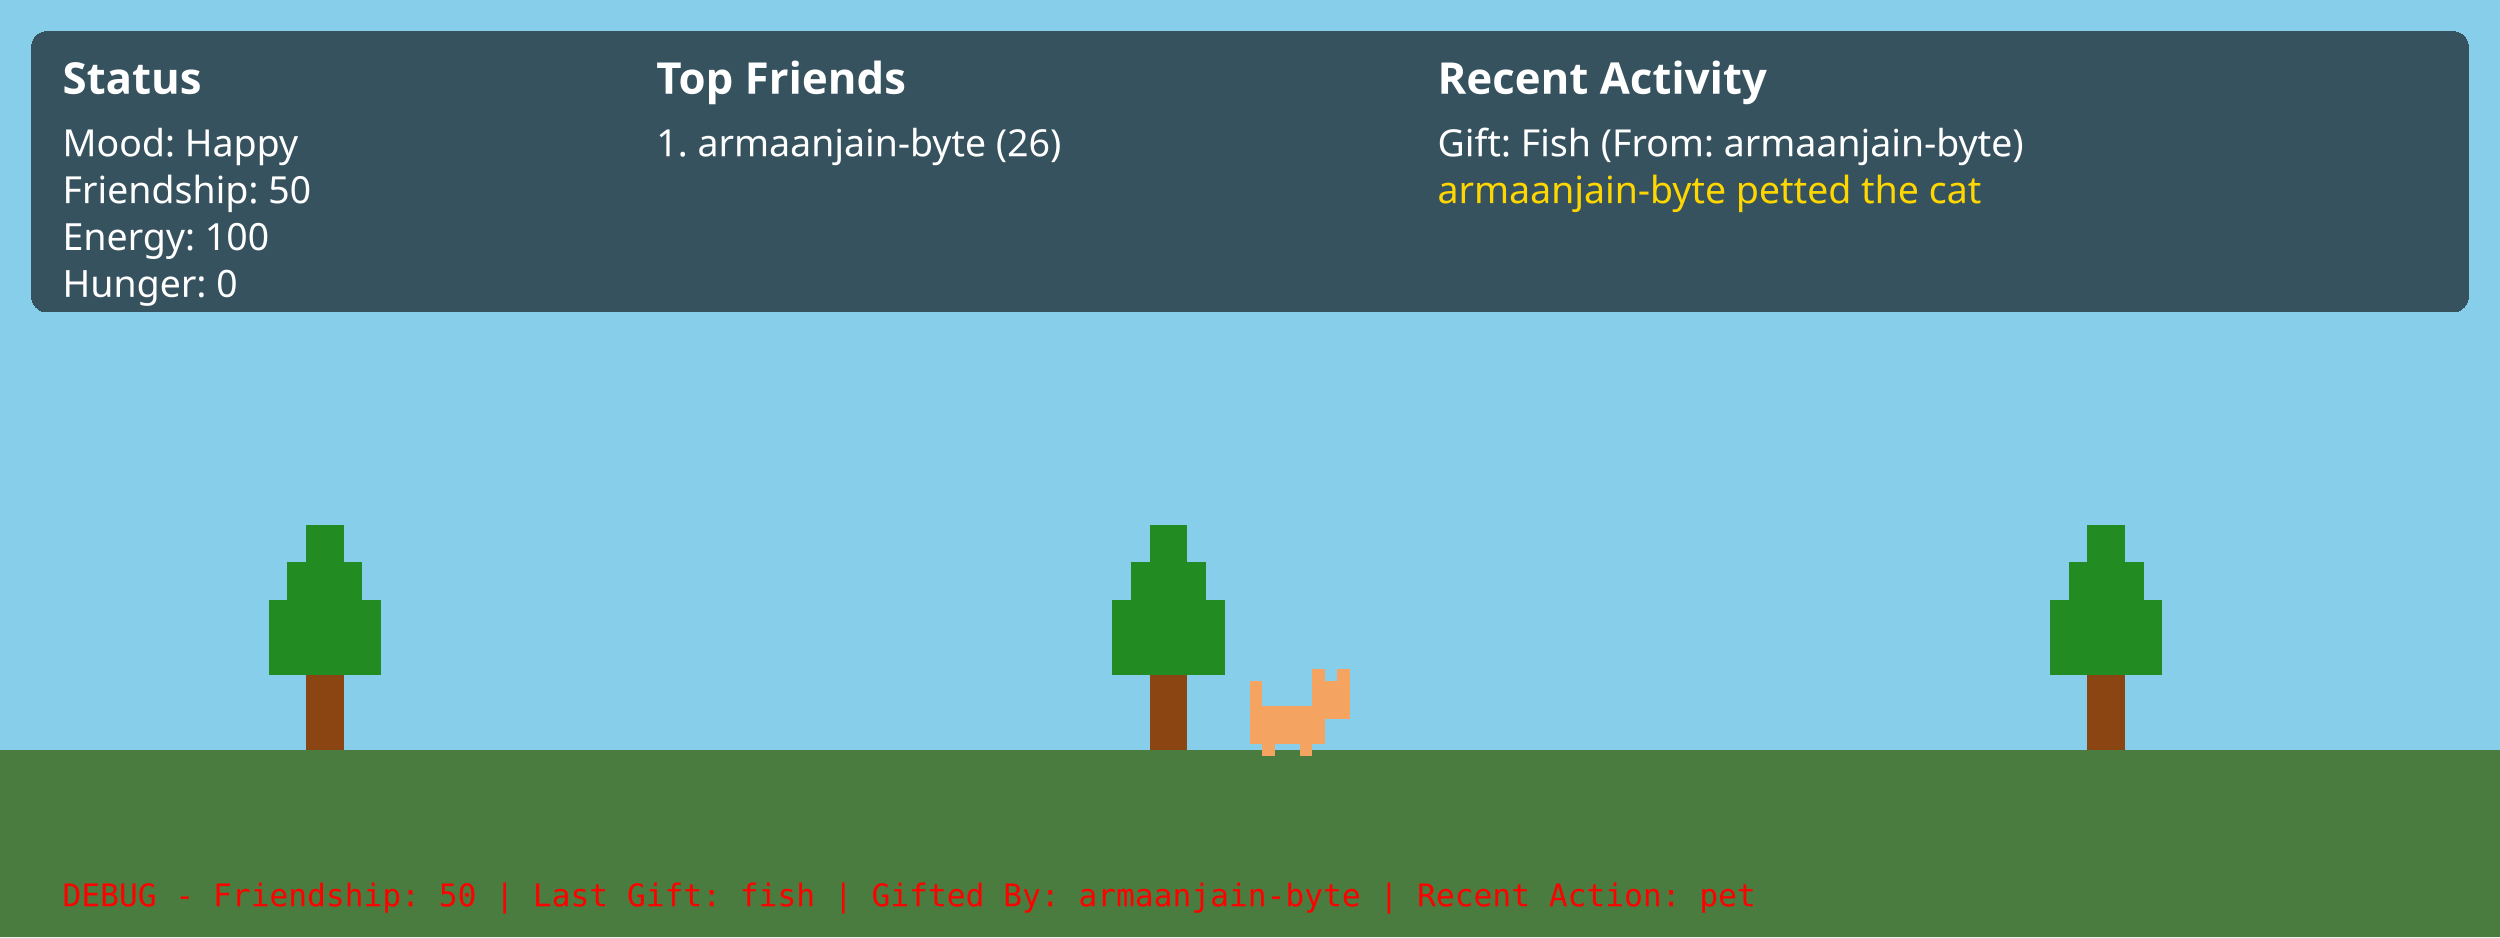
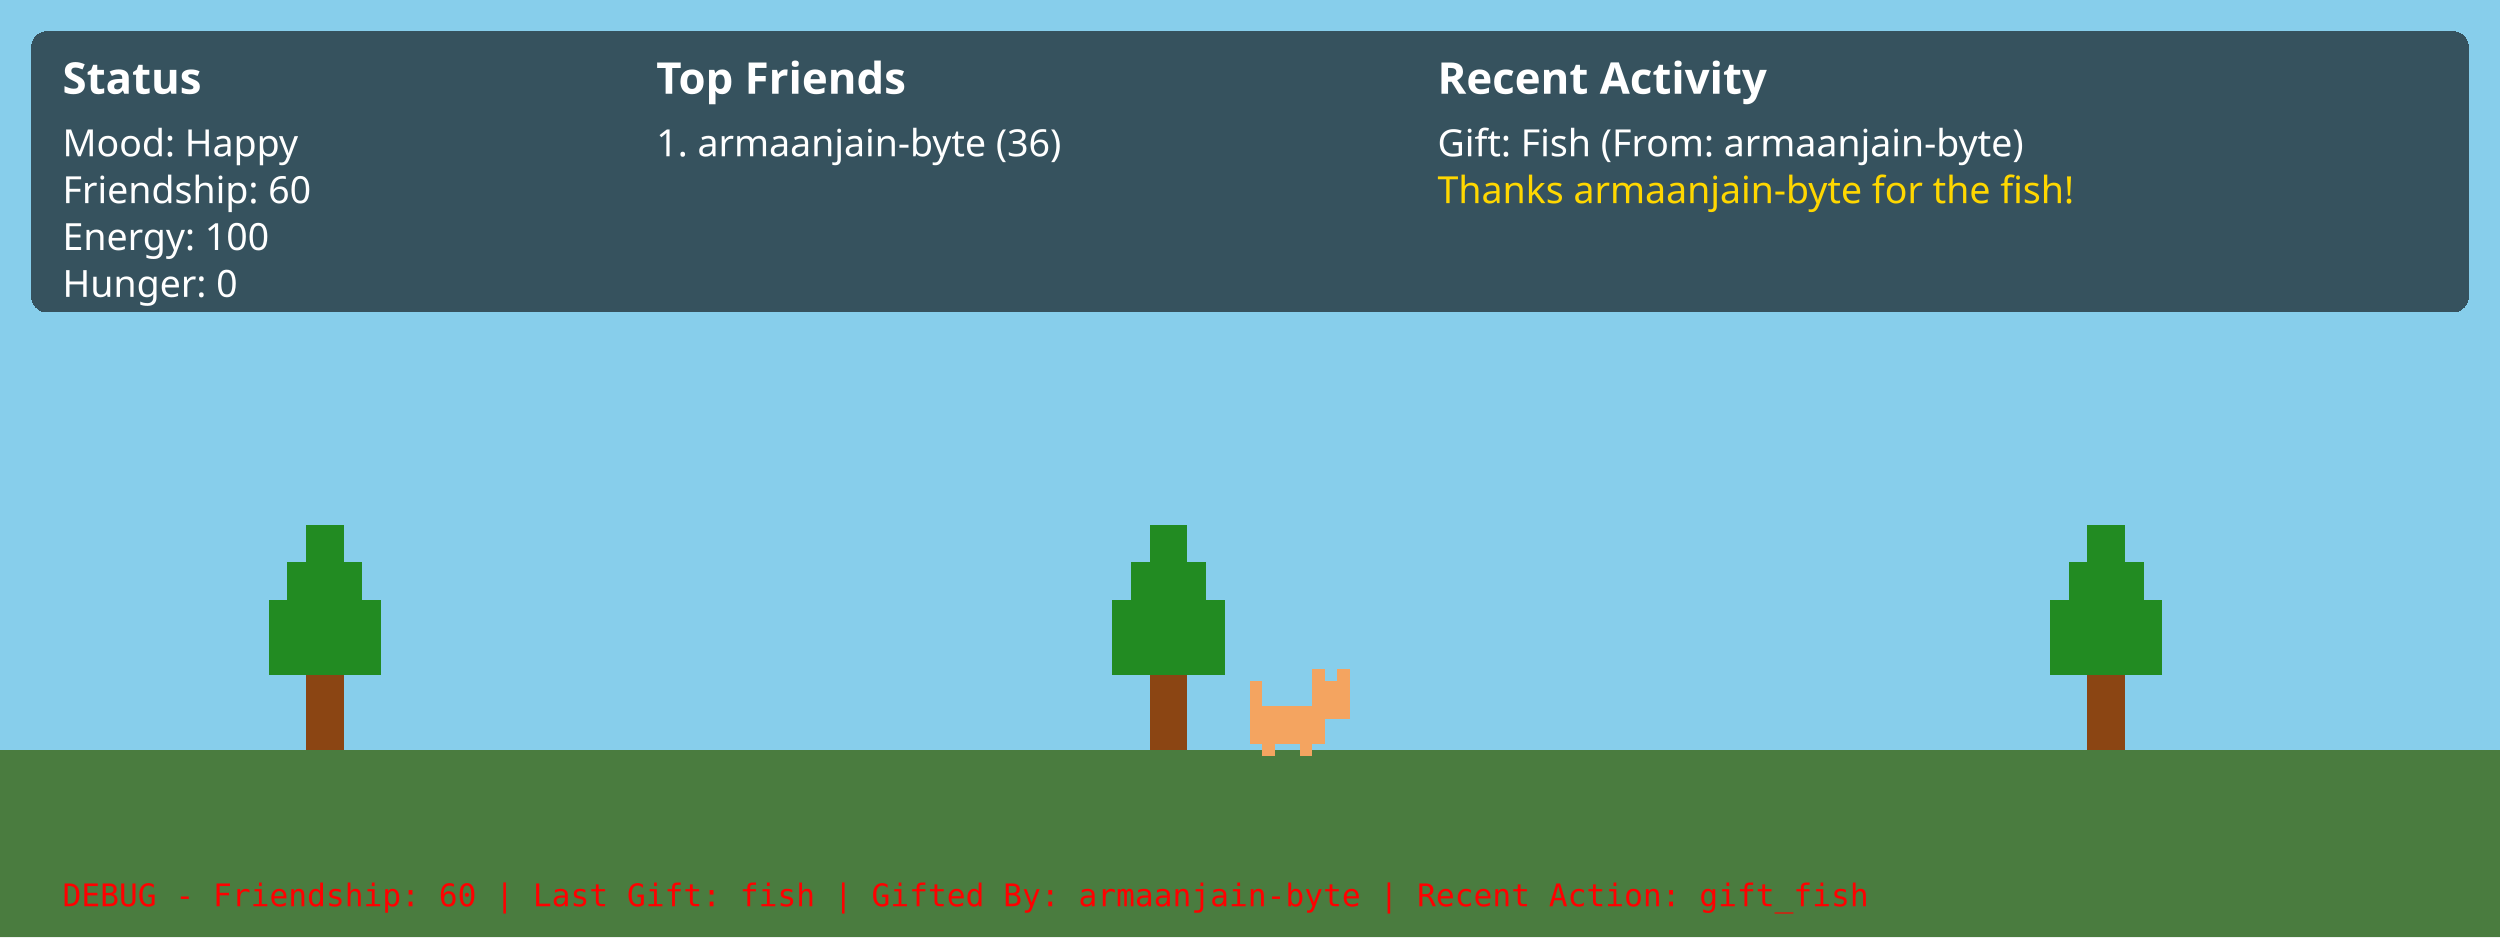
<svg xmlns="http://www.w3.org/2000/svg" width="100%" viewBox="0 0 800 300" shape-rendering="crispEdges" image-rendering="pixelated">
  <style>
    /* Base animation properties */
    .anim-bounce, .anim-breathe, .anim-pace, .anim-shake, .anim-float, .anim-rain, .anim-snowfall, .anim-lightning, .anim-sway, .anim-blink {
        transform-box: fill-box;
        transform-origin: center;
    }

    /* Weather Animations */
    .anim-float {
        animation: float 20s linear infinite;
    }
    @keyframes float {
        0% { transform: translateX(0px); }
        50% { transform: translateX(30px); }
        100% { transform: translateX(0px); }
    }

    .anim-rain {
        animation: rain 1s linear infinite;
    }
    @keyframes rain {
        0% { transform: translateY(-50px); }
        100% { transform: translateY(50px); }
    }

    .anim-snowfall {
        animation: snowfall 5s linear infinite;
    }
    @keyframes snowfall {
        0% { transform: translate(0px, -50px); }
        50% { transform: translate(20px, 0px); }
        100% { transform: translate(-10px, 50px); }
    }

    .anim-lightning {
        animation: lightning 10s infinite;
    }
    @keyframes lightning {
        0%, 90%, 100% { opacity: 0; }
        92% { opacity: 1; }
        94% { opacity: 0; }
        96% { opacity: 0.8; }
        98% { opacity: 0; }
    }
    
    .anim-sway {
        animation: sway 4s ease-in-out infinite alternate;
    }
    @keyframes sway {
        0% { transform: rotate(-2deg); }
        100% { transform: rotate(2deg); }
    }

    .anim-blink {
        animation: blink 3s infinite;
    }
    @keyframes blink {
        0%, 100% { opacity: 1; }
        50% { opacity: 0.2; }
    }

    /* Pet Behavior Animations */
    .anim-bounce {
        animation: bounce 1s ease-in-out infinite;
    }
    @keyframes bounce {
        0%, 100% { transform: translateY(0); }
        50% { transform: translateY(-8px); }
    }

    .anim-breathe {
        animation: breathe 3s ease-in-out infinite;
    }
    @keyframes breathe {
        0%, 100% { transform: scale(1); }
        50% { transform: scale(1.05); }
    }

    .anim-pace {
        animation: pace 6s linear infinite;
    }
    @keyframes pace {
        0% { transform: translateX(0) scaleX(1); }
        25% { transform: translateX(40px) scaleX(1); }
        26% { transform: translateX(40px) scaleX(-1); } /* flip */
        75% { transform: translateX(-40px) scaleX(-1); }
        76% { transform: translateX(-40px) scaleX(1); } /* flip back */
        100% { transform: translateX(0) scaleX(1); }
    }

    .anim-shake {
        animation: shake 0.2s linear infinite;
    }
    @keyframes shake {
        0% { transform: translateX(-2px); }
        50% { transform: translateX(2px); }
        100% { transform: translateX(-2px); }
    }
</style>
  <defs>
    <g id="cat_happy" transform="scale(2)">
      <rect x="0" y="8" width="12" height="6" fill="#f4a460" />
      <rect x="2" y="14" width="2" height="2" fill="#f4a460" />
      <rect x="8" y="14" width="2" height="2" fill="#f4a460" />
      <rect x="10" y="4" width="6" height="6" fill="#f4a460" />
      <rect x="10" y="2" width="2" height="2" fill="#f4a460" />
      <rect x="14" y="2" width="2" height="2" fill="#f4a460" />
      <rect x="0" y="4" width="2" height="4" fill="#f4a460" />
    </g>
    <g id="forest_tree" transform="scale(3)">
      <rect x="6" y="16" width="4" height="8" fill="#8B4513" />
      <rect x="2" y="8" width="12" height="8" fill="#228B22" />
      <rect x="4" y="4" width="8" height="4" fill="#228B22" />
      <rect x="6" y="0" width="4" height="4" fill="#228B22" />
    </g>
    <g id="weather_cloud" transform="scale(2)">
      <rect x="4" y="4" width="16" height="8" fill="#ffffff" opacity="0.8" />
      <rect x="8" y="0" width="8" height="4" fill="#ffffff" opacity="0.8" />
      <rect x="0" y="6" width="24" height="6" fill="#ffffff" opacity="0.8" />
    </g>
  </defs>
  <rect id="sky" x="0" y="0" width="800" height="300" fill="#87CEEB" />
  <rect id="ground" x="0" y="240" width="800" height="60" fill="#4a7c3f" />
  <g transform="translate(80, 168)">
    <g class="anim-sway">
      <use href="#forest_tree" />
    </g>
  </g>
  <g transform="translate(350, 168)">
    <g class="anim-sway">
      <use href="#forest_tree" />
    </g>
  </g>
  <g transform="translate(650, 168)">
    <g class="anim-sway">
      <use href="#forest_tree" />
    </g>
  </g>
  <g transform="translate(400, 210)">
    <g class="anim-bounce">
      <use href="#cat_happy" />
    </g>
  </g>
  <g id="ui" transform="translate(10, 10)">
    <rect x="0" y="0" width="780" height="90" fill="#000000" opacity="0.6" rx="5" />
    <text x="10" y="20" font-family="sans-serif" font-size="14" fill="#ffffff" font-weight="bold">Status</text>
    <text x="10" y="40" font-family="sans-serif" font-size="12" fill="#ffffff">Mood: Happy</text>
-     <text x="10" y="55" font-family="sans-serif" font-size="12" fill="#ffffff">Friendship: 50</text>
+     <text x="10" y="55" font-family="sans-serif" font-size="12" fill="#ffffff">Friendship: 60</text>
    <text x="10" y="70" font-family="sans-serif" font-size="12" fill="#ffffff">Energy: 100</text>
    <text x="10" y="85" font-family="sans-serif" font-size="12" fill="#ffffff">Hunger: 0</text>
    <text x="200" y="20" font-family="sans-serif" font-size="14" fill="#ffffff" font-weight="bold">Top Friends</text>
-     <text x="200" y="40" font-family="sans-serif" font-size="12" fill="#ffffff">1. armaanjain-byte (26)</text>
+     <text x="200" y="40" font-family="sans-serif" font-size="12" fill="#ffffff">1. armaanjain-byte (36)</text>
    <text x="450" y="20" font-family="sans-serif" font-size="14" fill="#ffffff" font-weight="bold">Recent Activity</text>
    <text x="450" y="40" font-family="sans-serif" font-size="12" fill="#ffffff">Gift: Fish (From: armaanjain-byte)</text>
-     <text x="450" y="55" font-family="sans-serif" font-size="12" fill="#ffd700">armaanjain-byte petted the cat</text>
-     <text x="10" y="280" font-family="monospace" font-size="10" fill="#ff0000">DEBUG - Friendship: 50 | Last Gift: fish | Gifted By: armaanjain-byte | Recent Action: pet</text>
+     <text x="450" y="55" font-family="sans-serif" font-size="12" fill="#ffd700">Thanks armaanjain-byte for the fish!</text>
+     <text x="10" y="280" font-family="monospace" font-size="10" fill="#ff0000">DEBUG - Friendship: 60 | Last Gift: fish | Gifted By: armaanjain-byte | Recent Action: gift_fish</text>
  </g>
</svg>
